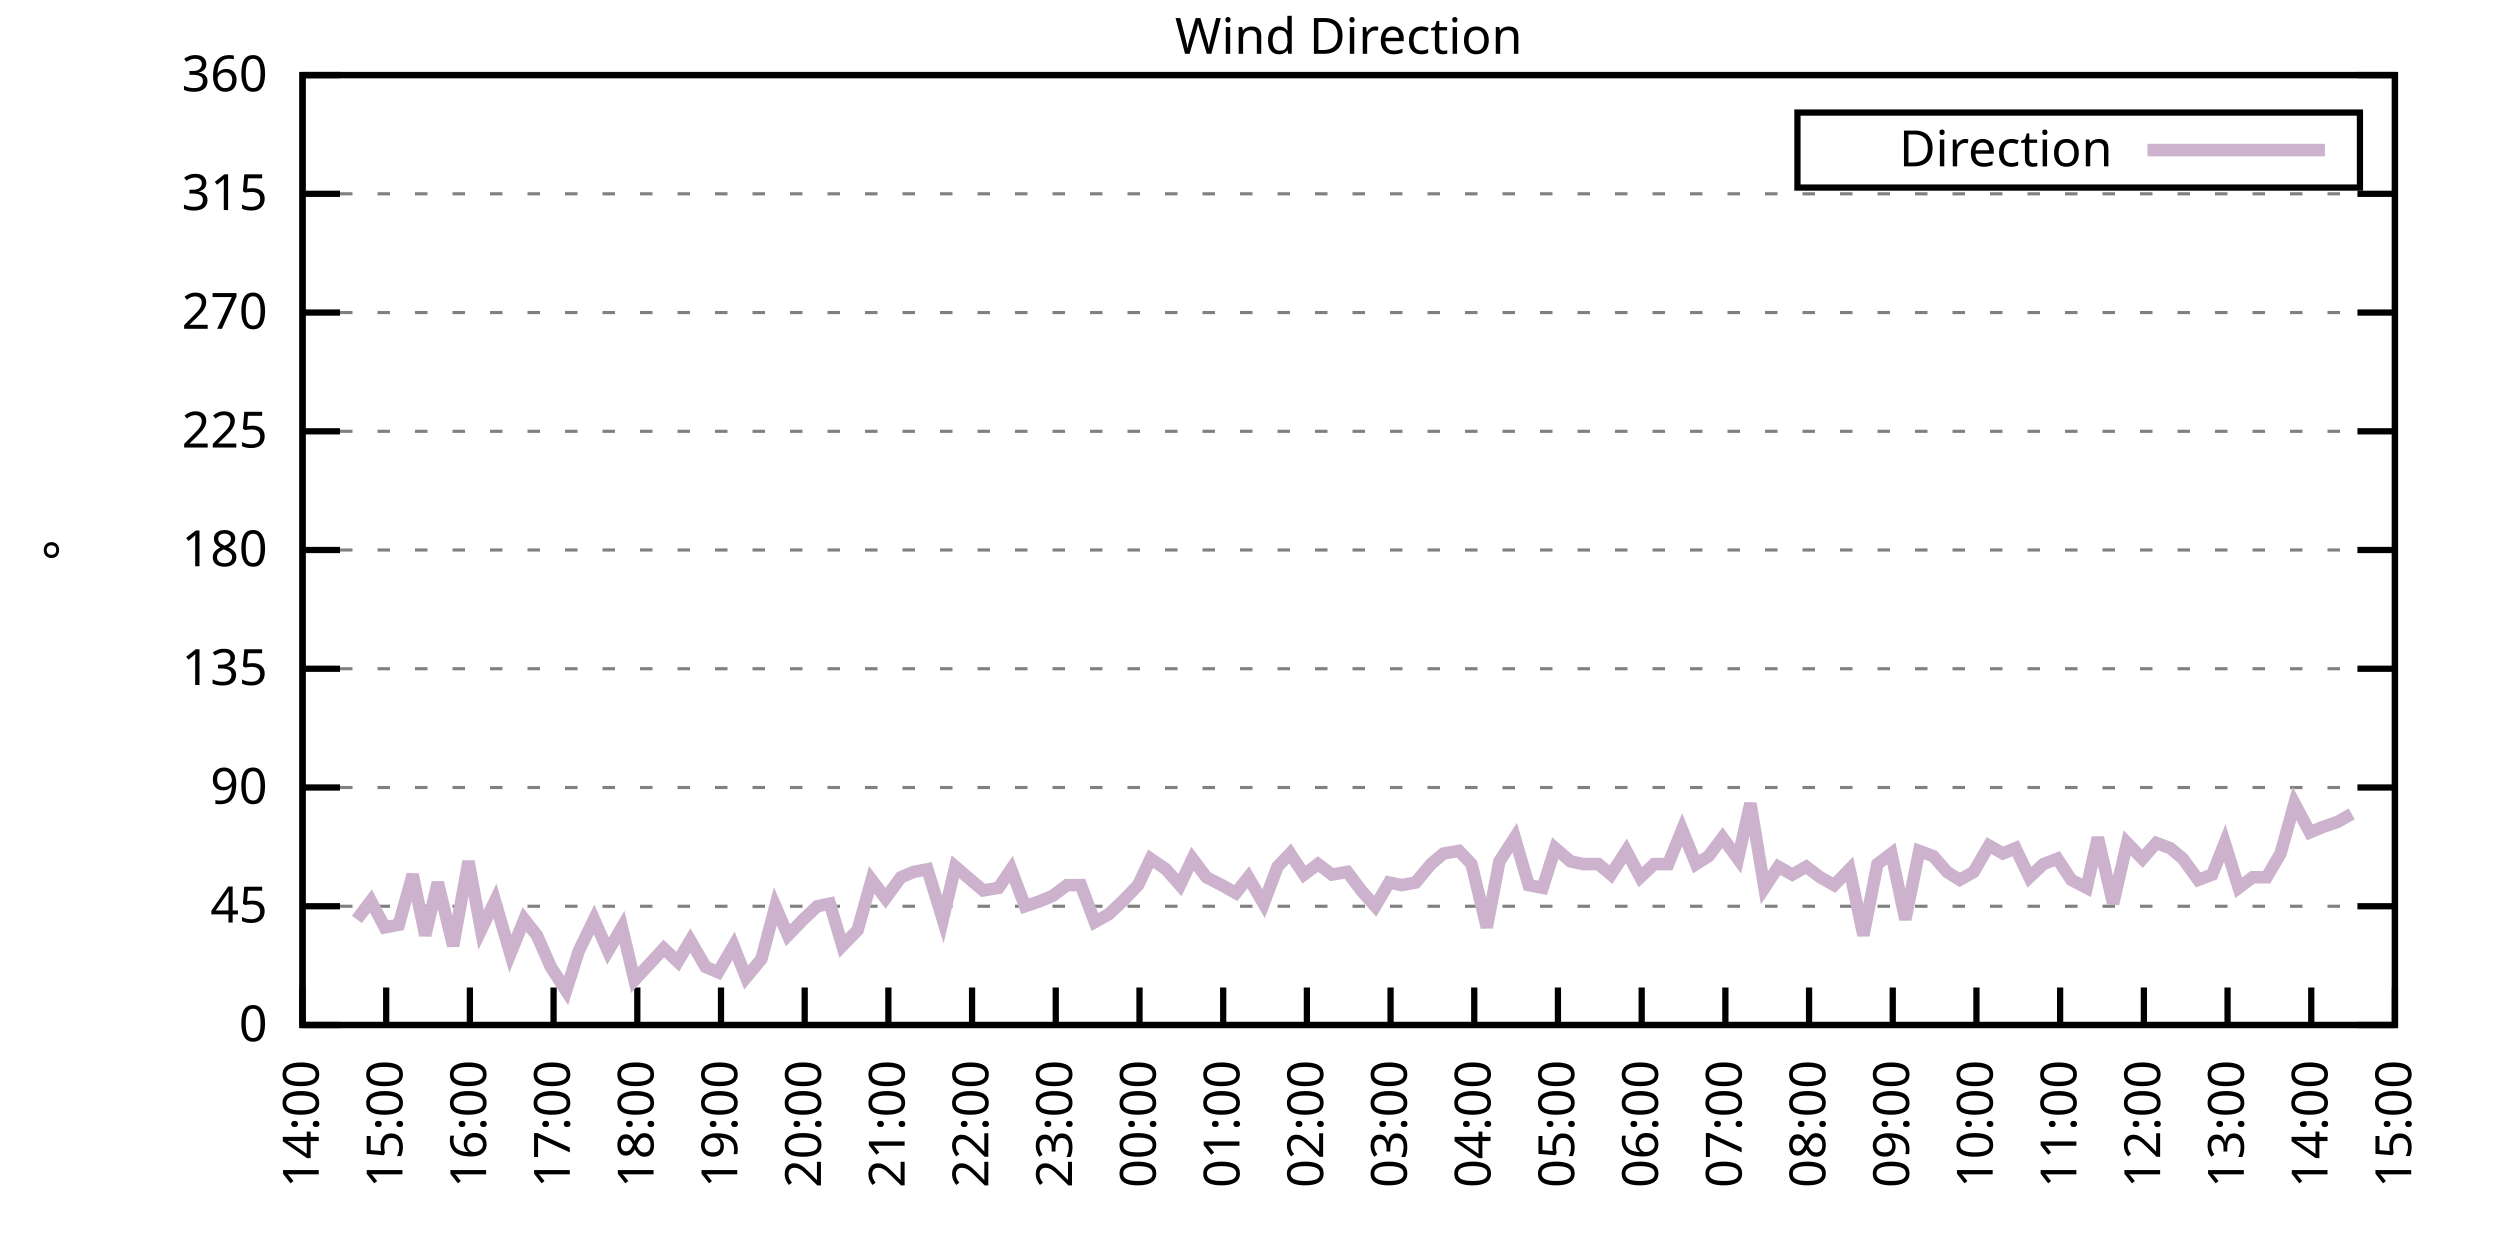
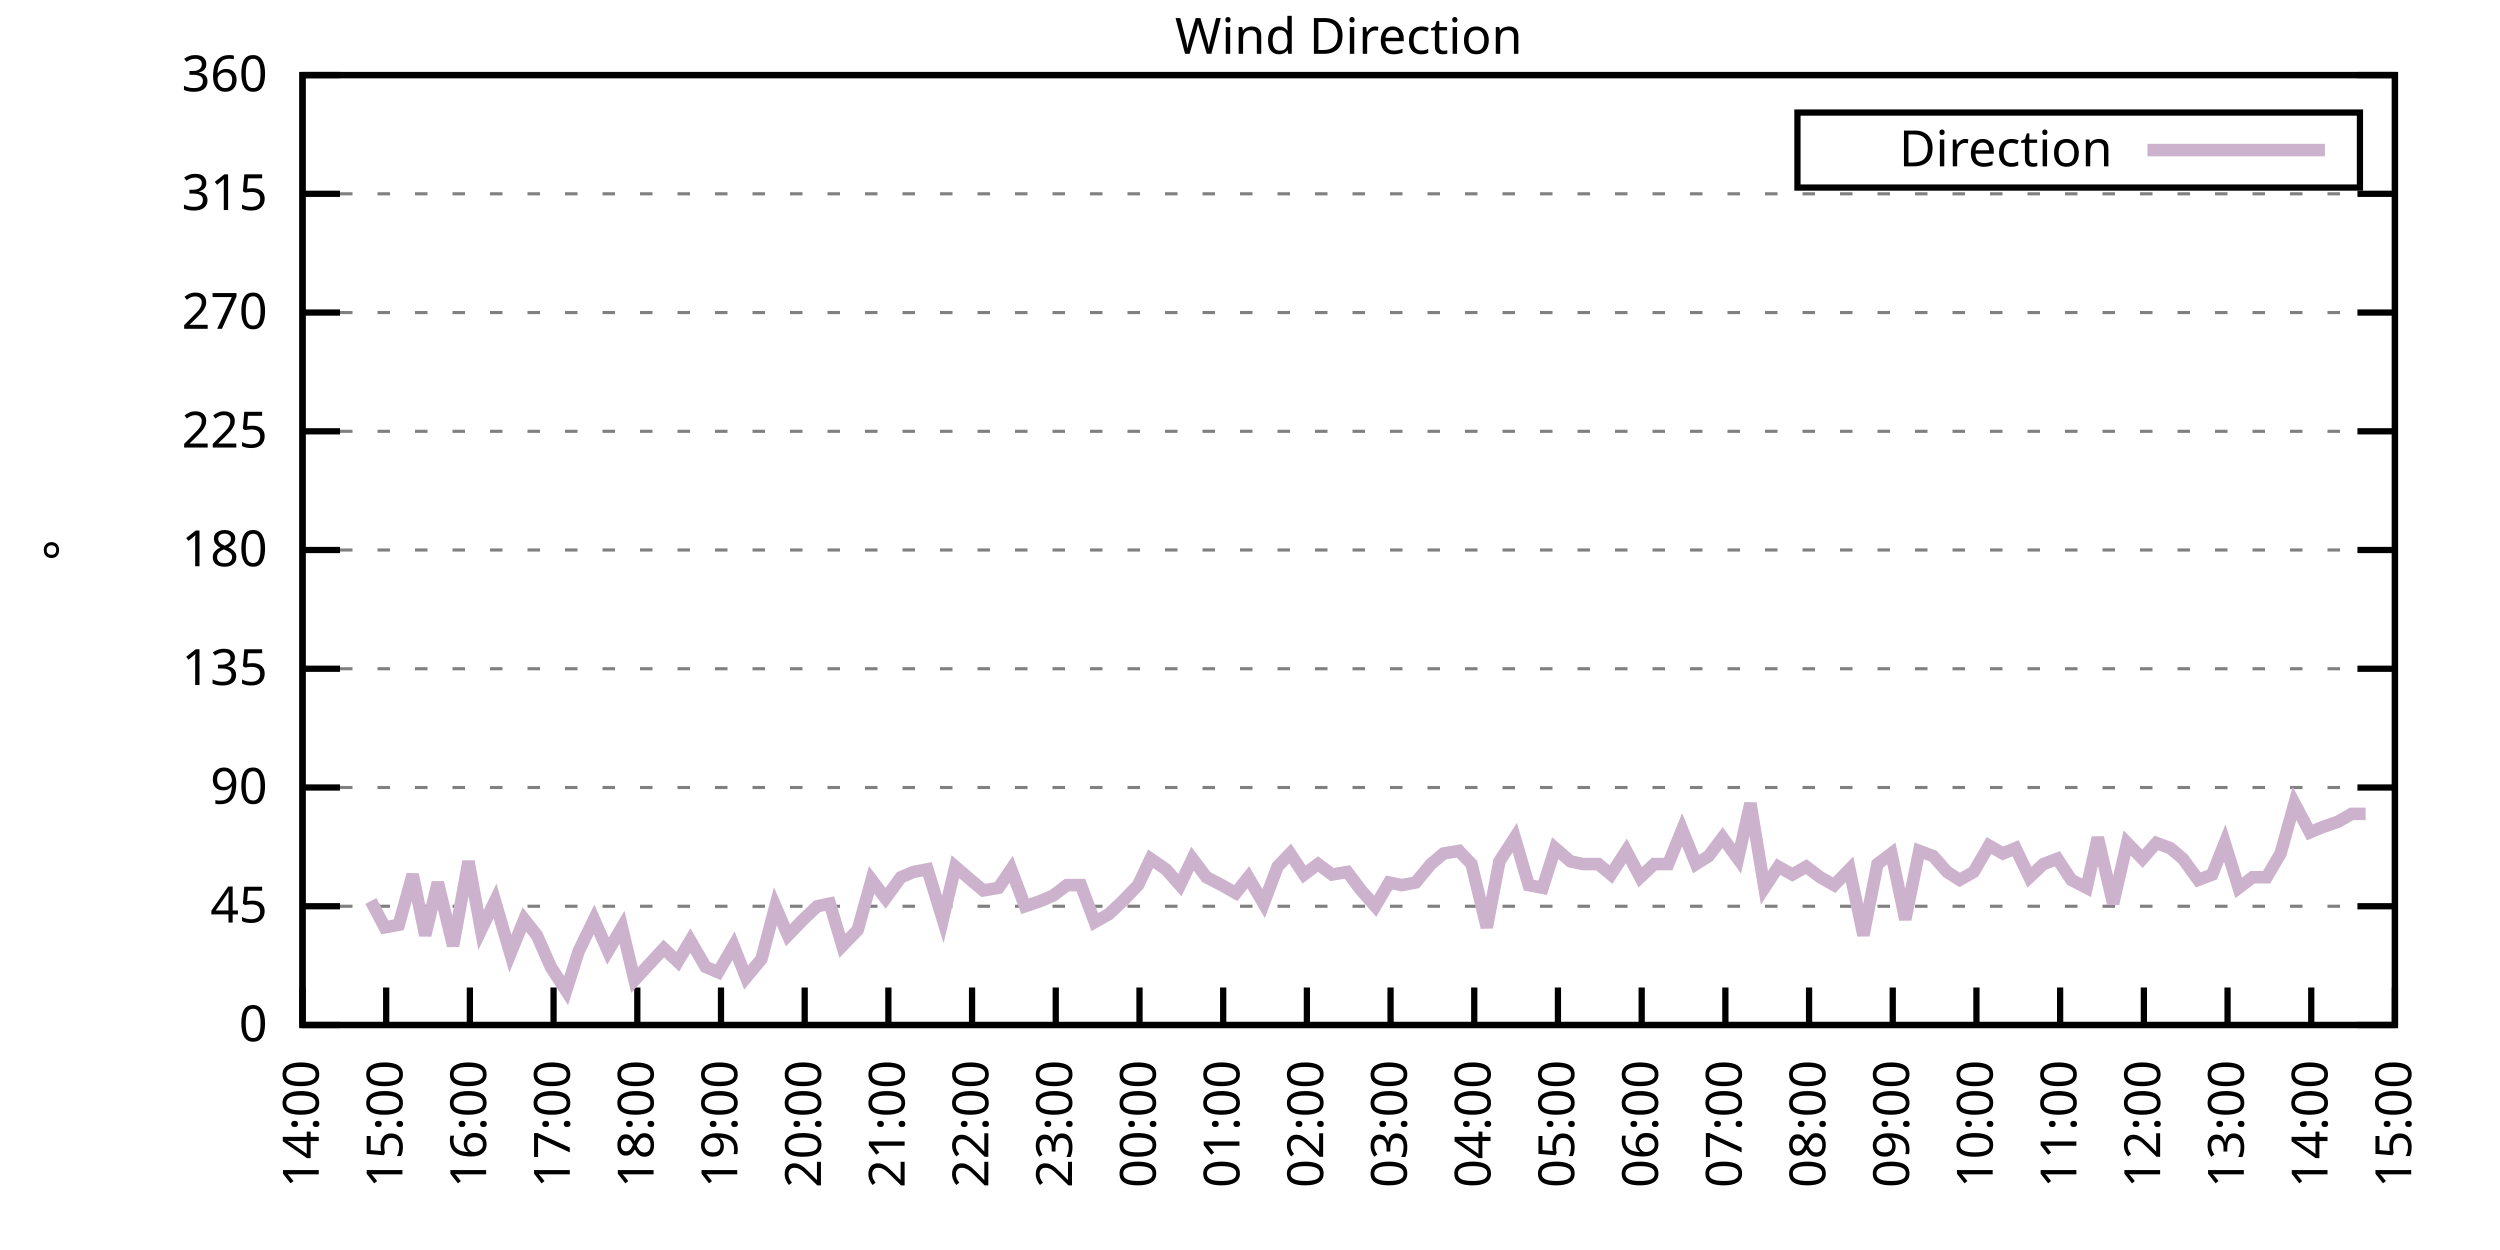
<svg xmlns="http://www.w3.org/2000/svg" xmlns:xlink="http://www.w3.org/1999/xlink" width="400" height="200" viewBox="0 0 400 200">
  <g id="gnuplot_canvas">
    <rect x="0" y="0" width="400" height="200" fill="none" />
    <defs>
      <circle id="gpDot" r="0.5" stroke-width="0.5" stroke="currentColor" />
      <path id="gpPt0" stroke-width="0.333" stroke="currentColor" d="M-1,0 h2 M0,-1 v2" />
      <path id="gpPt1" stroke-width="0.333" stroke="currentColor" d="M-1,-1 L1,1 M1,-1 L-1,1" />
      <path id="gpPt2" stroke-width="0.333" stroke="currentColor" d="M-1,0 L1,0 M0,-1 L0,1 M-1,-1 L1,1 M-1,1 L1,-1" />
      <rect id="gpPt3" stroke-width="0.333" stroke="currentColor" x="-1" y="-1" width="2" height="2" />
      <rect id="gpPt4" stroke-width="0.333" stroke="currentColor" fill="currentColor" x="-1" y="-1" width="2" height="2" />
      <circle id="gpPt5" stroke-width="0.333" stroke="currentColor" cx="0" cy="0" r="1" />
      <use xlink:href="#gpPt5" id="gpPt6" fill="currentColor" stroke="none" />
      <path id="gpPt7" stroke-width="0.333" stroke="currentColor" d="M0,-1.33 L-1.33,0.67 L1.33,0.67 z" />
      <use xlink:href="#gpPt7" id="gpPt8" fill="currentColor" stroke="none" />
      <use xlink:href="#gpPt7" id="gpPt9" stroke="currentColor" transform="rotate(180)" />
      <use xlink:href="#gpPt9" id="gpPt10" fill="currentColor" stroke="none" />
      <use xlink:href="#gpPt3" id="gpPt11" stroke="currentColor" transform="rotate(45)" />
      <use xlink:href="#gpPt11" id="gpPt12" fill="currentColor" stroke="none" />
      <path id="gpPt13" stroke-width="0.333" stroke="currentColor" d="M0,1.330 L1.265,0.411 L0.782,-1.067 L-0.782,-1.076 L-1.265,0.411 z" />
      <use xlink:href="#gpPt13" id="gpPt14" fill="currentColor" stroke="none" />
      <filter id="textbox" filterUnits="objectBoundingBox" x="0" y="0" height="1" width="1">
        <feFlood flood-color="white" flood-opacity="1" result="bgnd" />
        <feComposite in="SourceGraphic" in2="bgnd" operator="atop" />
      </filter>
      <filter id="greybox" filterUnits="objectBoundingBox" x="0" y="0" height="1" width="1">
        <feFlood flood-color="lightgrey" flood-opacity="1" result="grey" />
        <feComposite in="SourceGraphic" in2="grey" operator="atop" />
      </filter>
    </defs>
    <g fill="none" color="white" stroke="currentColor" stroke-width="1.00" stroke-linecap="butt" stroke-linejoin="miter">
</g>
    <g fill="none" color="black" stroke="currentColor" stroke-width="1.00" stroke-linecap="butt" stroke-linejoin="miter">
      <g stroke="none" shape-rendering="crispEdges">
        <polygon fill="rgb(255, 255, 255)" points="48.40,164.00 383.18,164.00 383.18,12.02 48.40,12.02 " />
      </g>
    </g>
    <g fill="none" color="black" stroke="currentColor" stroke-width="1.00" stroke-linecap="butt" stroke-linejoin="miter">
</g>
    <g fill="none" color="black" stroke="black" stroke-width="0.50" stroke-linecap="butt" stroke-linejoin="miter">
</g>
    <g fill="none" color="gray" stroke="currentColor" stroke-width="0.50" stroke-linecap="butt" stroke-linejoin="miter">
      <path stroke="gray" stroke-dasharray="2,4" class="gridline" d="M48.40,164.00 L383.19,164.00  " />
    </g>
    <g fill="none" color="gray" stroke="gray" stroke-width="1.00" stroke-linecap="butt" stroke-linejoin="miter">
</g>
    <g fill="none" color="black" stroke="currentColor" stroke-width="1.00" stroke-linecap="butt" stroke-linejoin="miter">
      <path stroke="black" d="M48.40,164.00 L54.40,164.00 M383.19,164.00 L377.19,164.00  " />
      <g transform="translate(42.80,166.60)" stroke="none" fill="black" font-family="Sans" font-size="8.00" text-anchor="end">
        <text>
          <tspan font-family="Sans"> 0</tspan>
        </text>
      </g>
    </g>
    <g fill="none" color="black" stroke="currentColor" stroke-width="1.00" stroke-linecap="butt" stroke-linejoin="miter">
</g>
    <g fill="none" color="black" stroke="black" stroke-width="0.50" stroke-linecap="butt" stroke-linejoin="miter">
</g>
    <g fill="none" color="gray" stroke="currentColor" stroke-width="0.50" stroke-linecap="butt" stroke-linejoin="miter">
      <path stroke="gray" stroke-dasharray="2,4" class="gridline" d="M48.40,145.00 L383.19,145.00  " />
    </g>
    <g fill="none" color="gray" stroke="gray" stroke-width="1.00" stroke-linecap="butt" stroke-linejoin="miter">
</g>
    <g fill="none" color="black" stroke="currentColor" stroke-width="1.00" stroke-linecap="butt" stroke-linejoin="miter">
      <path stroke="black" d="M48.40,145.00 L54.40,145.00 M383.19,145.00 L377.19,145.00  " />
      <g transform="translate(42.80,147.60)" stroke="none" fill="black" font-family="Sans" font-size="8.00" text-anchor="end">
        <text>
          <tspan font-family="Sans"> 45</tspan>
        </text>
      </g>
    </g>
    <g fill="none" color="black" stroke="currentColor" stroke-width="1.00" stroke-linecap="butt" stroke-linejoin="miter">
</g>
    <g fill="none" color="black" stroke="black" stroke-width="0.50" stroke-linecap="butt" stroke-linejoin="miter">
</g>
    <g fill="none" color="gray" stroke="currentColor" stroke-width="0.50" stroke-linecap="butt" stroke-linejoin="miter">
      <path stroke="gray" stroke-dasharray="2,4" class="gridline" d="M48.40,126.00 L383.19,126.00  " />
    </g>
    <g fill="none" color="gray" stroke="gray" stroke-width="1.00" stroke-linecap="butt" stroke-linejoin="miter">
</g>
    <g fill="none" color="black" stroke="currentColor" stroke-width="1.00" stroke-linecap="butt" stroke-linejoin="miter">
      <path stroke="black" d="M48.40,126.00 L54.40,126.00 M383.19,126.00 L377.19,126.00  " />
      <g transform="translate(42.80,128.60)" stroke="none" fill="black" font-family="Sans" font-size="8.00" text-anchor="end">
        <text>
          <tspan font-family="Sans"> 90</tspan>
        </text>
      </g>
    </g>
    <g fill="none" color="black" stroke="currentColor" stroke-width="1.00" stroke-linecap="butt" stroke-linejoin="miter">
</g>
    <g fill="none" color="black" stroke="black" stroke-width="0.50" stroke-linecap="butt" stroke-linejoin="miter">
</g>
    <g fill="none" color="gray" stroke="currentColor" stroke-width="0.50" stroke-linecap="butt" stroke-linejoin="miter">
      <path stroke="gray" stroke-dasharray="2,4" class="gridline" d="M48.40,107.00 L383.19,107.00  " />
    </g>
    <g fill="none" color="gray" stroke="gray" stroke-width="1.00" stroke-linecap="butt" stroke-linejoin="miter">
</g>
    <g fill="none" color="black" stroke="currentColor" stroke-width="1.00" stroke-linecap="butt" stroke-linejoin="miter">
      <path stroke="black" d="M48.40,107.00 L54.40,107.00 M383.19,107.00 L377.19,107.00  " />
      <g transform="translate(42.80,109.60)" stroke="none" fill="black" font-family="Sans" font-size="8.00" text-anchor="end">
        <text>
          <tspan font-family="Sans"> 135</tspan>
        </text>
      </g>
    </g>
    <g fill="none" color="black" stroke="currentColor" stroke-width="1.00" stroke-linecap="butt" stroke-linejoin="miter">
</g>
    <g fill="none" color="black" stroke="black" stroke-width="0.50" stroke-linecap="butt" stroke-linejoin="miter">
</g>
    <g fill="none" color="gray" stroke="currentColor" stroke-width="0.50" stroke-linecap="butt" stroke-linejoin="miter">
      <path stroke="gray" stroke-dasharray="2,4" class="gridline" d="M48.40,88.00 L383.19,88.00  " />
    </g>
    <g fill="none" color="gray" stroke="gray" stroke-width="1.00" stroke-linecap="butt" stroke-linejoin="miter">
</g>
    <g fill="none" color="black" stroke="currentColor" stroke-width="1.00" stroke-linecap="butt" stroke-linejoin="miter">
      <path stroke="black" d="M48.40,88.00 L54.40,88.00 M383.19,88.00 L377.19,88.00  " />
      <g transform="translate(42.80,90.60)" stroke="none" fill="black" font-family="Sans" font-size="8.00" text-anchor="end">
        <text>
          <tspan font-family="Sans"> 180</tspan>
        </text>
      </g>
    </g>
    <g fill="none" color="black" stroke="currentColor" stroke-width="1.00" stroke-linecap="butt" stroke-linejoin="miter">
</g>
    <g fill="none" color="black" stroke="black" stroke-width="0.50" stroke-linecap="butt" stroke-linejoin="miter">
</g>
    <g fill="none" color="gray" stroke="currentColor" stroke-width="0.50" stroke-linecap="butt" stroke-linejoin="miter">
      <path stroke="gray" stroke-dasharray="2,4" class="gridline" d="M48.40,69.01 L383.19,69.01  " />
    </g>
    <g fill="none" color="gray" stroke="gray" stroke-width="1.00" stroke-linecap="butt" stroke-linejoin="miter">
</g>
    <g fill="none" color="black" stroke="currentColor" stroke-width="1.00" stroke-linecap="butt" stroke-linejoin="miter">
      <path stroke="black" d="M48.40,69.01 L54.40,69.01 M383.19,69.01 L377.19,69.01  " />
      <g transform="translate(42.80,71.61)" stroke="none" fill="black" font-family="Sans" font-size="8.00" text-anchor="end">
        <text>
          <tspan font-family="Sans"> 225</tspan>
        </text>
      </g>
    </g>
    <g fill="none" color="black" stroke="currentColor" stroke-width="1.00" stroke-linecap="butt" stroke-linejoin="miter">
</g>
    <g fill="none" color="black" stroke="black" stroke-width="0.50" stroke-linecap="butt" stroke-linejoin="miter">
</g>
    <g fill="none" color="gray" stroke="currentColor" stroke-width="0.50" stroke-linecap="butt" stroke-linejoin="miter">
      <path stroke="gray" stroke-dasharray="2,4" class="gridline" d="M48.40,50.01 L383.19,50.01  " />
    </g>
    <g fill="none" color="gray" stroke="gray" stroke-width="1.00" stroke-linecap="butt" stroke-linejoin="miter">
</g>
    <g fill="none" color="black" stroke="currentColor" stroke-width="1.00" stroke-linecap="butt" stroke-linejoin="miter">
      <path stroke="black" d="M48.40,50.01 L54.40,50.01 M383.19,50.01 L377.19,50.01  " />
      <g transform="translate(42.80,52.61)" stroke="none" fill="black" font-family="Sans" font-size="8.00" text-anchor="end">
        <text>
          <tspan font-family="Sans"> 270</tspan>
        </text>
      </g>
    </g>
    <g fill="none" color="black" stroke="currentColor" stroke-width="1.00" stroke-linecap="butt" stroke-linejoin="miter">
</g>
    <g fill="none" color="black" stroke="black" stroke-width="0.50" stroke-linecap="butt" stroke-linejoin="miter">
</g>
    <g fill="none" color="gray" stroke="currentColor" stroke-width="0.50" stroke-linecap="butt" stroke-linejoin="miter">
      <path stroke="gray" stroke-dasharray="2,4" class="gridline" d="M48.40,31.01 L383.19,31.01  " />
    </g>
    <g fill="none" color="gray" stroke="gray" stroke-width="1.00" stroke-linecap="butt" stroke-linejoin="miter">
</g>
    <g fill="none" color="black" stroke="currentColor" stroke-width="1.00" stroke-linecap="butt" stroke-linejoin="miter">
      <path stroke="black" d="M48.40,31.01 L54.40,31.01 M383.19,31.01 L377.19,31.01  " />
      <g transform="translate(42.80,33.61)" stroke="none" fill="black" font-family="Sans" font-size="8.00" text-anchor="end">
        <text>
          <tspan font-family="Sans"> 315</tspan>
        </text>
      </g>
    </g>
    <g fill="none" color="black" stroke="currentColor" stroke-width="1.00" stroke-linecap="butt" stroke-linejoin="miter">
</g>
    <g fill="none" color="black" stroke="black" stroke-width="0.50" stroke-linecap="butt" stroke-linejoin="miter">
</g>
    <g fill="none" color="gray" stroke="currentColor" stroke-width="0.50" stroke-linecap="butt" stroke-linejoin="miter">
      <path stroke="gray" stroke-dasharray="2,4" class="gridline" d="M48.40,12.01 L383.19,12.01  " />
    </g>
    <g fill="none" color="gray" stroke="gray" stroke-width="1.00" stroke-linecap="butt" stroke-linejoin="miter">
</g>
    <g fill="none" color="black" stroke="currentColor" stroke-width="1.00" stroke-linecap="butt" stroke-linejoin="miter">
      <path stroke="black" d="M48.40,12.01 L54.40,12.01 M383.19,12.01 L377.19,12.01  " />
      <g transform="translate(42.80,14.61)" stroke="none" fill="black" font-family="Sans" font-size="8.00" text-anchor="end">
        <text>
          <tspan font-family="Sans"> 360</tspan>
        </text>
      </g>
    </g>
    <g fill="none" color="black" stroke="currentColor" stroke-width="1.00" stroke-linecap="butt" stroke-linejoin="miter">
      <path stroke="black" d="M48.40,164.00 L48.40,158.00  " />
      <g transform="translate(51.00,169.60) rotate(270.00)" stroke="none" fill="black" font-family="Sans" font-size="8.00" text-anchor="end">
        <text>
          <tspan font-family="Sans">14:00</tspan>
        </text>
      </g>
    </g>
    <g fill="none" color="black" stroke="currentColor" stroke-width="1.00" stroke-linecap="butt" stroke-linejoin="miter">
      <path stroke="black" d="M61.79,164.00 L61.79,158.00  " />
      <g transform="translate(64.39,169.60) rotate(270.00)" stroke="none" fill="black" font-family="Sans" font-size="8.00" text-anchor="end">
        <text>
          <tspan font-family="Sans">15:00</tspan>
        </text>
      </g>
    </g>
    <g fill="none" color="black" stroke="currentColor" stroke-width="1.00" stroke-linecap="butt" stroke-linejoin="miter">
      <path stroke="black" d="M75.18,164.00 L75.18,158.00  " />
      <g transform="translate(77.78,169.60) rotate(270.00)" stroke="none" fill="black" font-family="Sans" font-size="8.00" text-anchor="end">
        <text>
          <tspan font-family="Sans">16:00</tspan>
        </text>
      </g>
    </g>
    <g fill="none" color="black" stroke="currentColor" stroke-width="1.00" stroke-linecap="butt" stroke-linejoin="miter">
      <path stroke="black" d="M88.57,164.00 L88.57,158.00  " />
      <g transform="translate(91.17,169.60) rotate(270.00)" stroke="none" fill="black" font-family="Sans" font-size="8.00" text-anchor="end">
        <text>
          <tspan font-family="Sans">17:00</tspan>
        </text>
      </g>
    </g>
    <g fill="none" color="black" stroke="currentColor" stroke-width="1.00" stroke-linecap="butt" stroke-linejoin="miter">
      <path stroke="black" d="M101.97,164.00 L101.97,158.00  " />
      <g transform="translate(104.57,169.60) rotate(270.00)" stroke="none" fill="black" font-family="Sans" font-size="8.00" text-anchor="end">
        <text>
          <tspan font-family="Sans">18:00</tspan>
        </text>
      </g>
    </g>
    <g fill="none" color="black" stroke="currentColor" stroke-width="1.00" stroke-linecap="butt" stroke-linejoin="miter">
      <path stroke="black" d="M115.36,164.00 L115.36,158.00  " />
      <g transform="translate(117.96,169.60) rotate(270.00)" stroke="none" fill="black" font-family="Sans" font-size="8.00" text-anchor="end">
        <text>
          <tspan font-family="Sans">19:00</tspan>
        </text>
      </g>
    </g>
    <g fill="none" color="black" stroke="currentColor" stroke-width="1.00" stroke-linecap="butt" stroke-linejoin="miter">
      <path stroke="black" d="M128.75,164.00 L128.75,158.00  " />
      <g transform="translate(131.35,169.60) rotate(270.00)" stroke="none" fill="black" font-family="Sans" font-size="8.00" text-anchor="end">
        <text>
          <tspan font-family="Sans">20:00</tspan>
        </text>
      </g>
    </g>
    <g fill="none" color="black" stroke="currentColor" stroke-width="1.00" stroke-linecap="butt" stroke-linejoin="miter">
      <path stroke="black" d="M142.14,164.00 L142.14,158.00  " />
      <g transform="translate(144.74,169.60) rotate(270.00)" stroke="none" fill="black" font-family="Sans" font-size="8.00" text-anchor="end">
        <text>
          <tspan font-family="Sans">21:00</tspan>
        </text>
      </g>
    </g>
    <g fill="none" color="black" stroke="currentColor" stroke-width="1.00" stroke-linecap="butt" stroke-linejoin="miter">
      <path stroke="black" d="M155.53,164.00 L155.53,158.00  " />
      <g transform="translate(158.13,169.60) rotate(270.00)" stroke="none" fill="black" font-family="Sans" font-size="8.00" text-anchor="end">
        <text>
          <tspan font-family="Sans">22:00</tspan>
        </text>
      </g>
    </g>
    <g fill="none" color="black" stroke="currentColor" stroke-width="1.00" stroke-linecap="butt" stroke-linejoin="miter">
      <path stroke="black" d="M168.92,164.00 L168.92,158.00  " />
      <g transform="translate(171.52,169.60) rotate(270.00)" stroke="none" fill="black" font-family="Sans" font-size="8.00" text-anchor="end">
        <text>
          <tspan font-family="Sans">23:00</tspan>
        </text>
      </g>
    </g>
    <g fill="none" color="black" stroke="currentColor" stroke-width="1.00" stroke-linecap="butt" stroke-linejoin="miter">
      <path stroke="black" d="M182.32,164.00 L182.32,158.00  " />
      <g transform="translate(184.92,169.60) rotate(270.00)" stroke="none" fill="black" font-family="Sans" font-size="8.00" text-anchor="end">
        <text>
          <tspan font-family="Sans">00:00</tspan>
        </text>
      </g>
    </g>
    <g fill="none" color="black" stroke="currentColor" stroke-width="1.00" stroke-linecap="butt" stroke-linejoin="miter">
      <path stroke="black" d="M195.71,164.00 L195.71,158.00  " />
      <g transform="translate(198.31,169.60) rotate(270.00)" stroke="none" fill="black" font-family="Sans" font-size="8.00" text-anchor="end">
        <text>
          <tspan font-family="Sans">01:00</tspan>
        </text>
      </g>
    </g>
    <g fill="none" color="black" stroke="currentColor" stroke-width="1.00" stroke-linecap="butt" stroke-linejoin="miter">
      <path stroke="black" d="M209.10,164.00 L209.10,158.00  " />
      <g transform="translate(211.70,169.60) rotate(270.00)" stroke="none" fill="black" font-family="Sans" font-size="8.00" text-anchor="end">
        <text>
          <tspan font-family="Sans">02:00</tspan>
        </text>
      </g>
    </g>
    <g fill="none" color="black" stroke="currentColor" stroke-width="1.00" stroke-linecap="butt" stroke-linejoin="miter">
      <path stroke="black" d="M222.49,164.00 L222.49,158.00  " />
      <g transform="translate(225.09,169.60) rotate(270.00)" stroke="none" fill="black" font-family="Sans" font-size="8.00" text-anchor="end">
        <text>
          <tspan font-family="Sans">03:00</tspan>
        </text>
      </g>
    </g>
    <g fill="none" color="black" stroke="currentColor" stroke-width="1.00" stroke-linecap="butt" stroke-linejoin="miter">
      <path stroke="black" d="M235.88,164.00 L235.88,158.00  " />
      <g transform="translate(238.48,169.60) rotate(270.00)" stroke="none" fill="black" font-family="Sans" font-size="8.00" text-anchor="end">
        <text>
          <tspan font-family="Sans">04:00</tspan>
        </text>
      </g>
    </g>
    <g fill="none" color="black" stroke="currentColor" stroke-width="1.00" stroke-linecap="butt" stroke-linejoin="miter">
      <path stroke="black" d="M249.27,164.00 L249.27,158.00  " />
      <g transform="translate(251.87,169.60) rotate(270.00)" stroke="none" fill="black" font-family="Sans" font-size="8.00" text-anchor="end">
        <text>
          <tspan font-family="Sans">05:00</tspan>
        </text>
      </g>
    </g>
    <g fill="none" color="black" stroke="currentColor" stroke-width="1.00" stroke-linecap="butt" stroke-linejoin="miter">
      <path stroke="black" d="M262.67,164.00 L262.67,158.00  " />
      <g transform="translate(265.27,169.60) rotate(270.00)" stroke="none" fill="black" font-family="Sans" font-size="8.00" text-anchor="end">
        <text>
          <tspan font-family="Sans">06:00</tspan>
        </text>
      </g>
    </g>
    <g fill="none" color="black" stroke="currentColor" stroke-width="1.00" stroke-linecap="butt" stroke-linejoin="miter">
      <path stroke="black" d="M276.06,164.00 L276.06,158.00  " />
      <g transform="translate(278.66,169.60) rotate(270.00)" stroke="none" fill="black" font-family="Sans" font-size="8.00" text-anchor="end">
        <text>
          <tspan font-family="Sans">07:00</tspan>
        </text>
      </g>
    </g>
    <g fill="none" color="black" stroke="currentColor" stroke-width="1.00" stroke-linecap="butt" stroke-linejoin="miter">
      <path stroke="black" d="M289.45,164.00 L289.45,158.00  " />
      <g transform="translate(292.05,169.60) rotate(270.00)" stroke="none" fill="black" font-family="Sans" font-size="8.00" text-anchor="end">
        <text>
          <tspan font-family="Sans">08:00</tspan>
        </text>
      </g>
    </g>
    <g fill="none" color="black" stroke="currentColor" stroke-width="1.00" stroke-linecap="butt" stroke-linejoin="miter">
      <path stroke="black" d="M302.84,164.00 L302.84,158.00  " />
      <g transform="translate(305.44,169.60) rotate(270.00)" stroke="none" fill="black" font-family="Sans" font-size="8.00" text-anchor="end">
        <text>
          <tspan font-family="Sans">09:00</tspan>
        </text>
      </g>
    </g>
    <g fill="none" color="black" stroke="currentColor" stroke-width="1.00" stroke-linecap="butt" stroke-linejoin="miter">
      <path stroke="black" d="M316.23,164.00 L316.23,158.00  " />
      <g transform="translate(318.83,169.60) rotate(270.00)" stroke="none" fill="black" font-family="Sans" font-size="8.00" text-anchor="end">
        <text>
          <tspan font-family="Sans">10:00</tspan>
        </text>
      </g>
    </g>
    <g fill="none" color="black" stroke="currentColor" stroke-width="1.00" stroke-linecap="butt" stroke-linejoin="miter">
      <path stroke="black" d="M329.62,164.00 L329.62,158.00  " />
      <g transform="translate(332.22,169.60) rotate(270.00)" stroke="none" fill="black" font-family="Sans" font-size="8.00" text-anchor="end">
        <text>
          <tspan font-family="Sans">11:00</tspan>
        </text>
      </g>
    </g>
    <g fill="none" color="black" stroke="currentColor" stroke-width="1.00" stroke-linecap="butt" stroke-linejoin="miter">
      <path stroke="black" d="M343.02,164.00 L343.02,158.00  " />
      <g transform="translate(345.62,169.60) rotate(270.00)" stroke="none" fill="black" font-family="Sans" font-size="8.00" text-anchor="end">
        <text>
          <tspan font-family="Sans">12:00</tspan>
        </text>
      </g>
    </g>
    <g fill="none" color="black" stroke="currentColor" stroke-width="1.00" stroke-linecap="butt" stroke-linejoin="miter">
      <path stroke="black" d="M356.41,164.00 L356.41,158.00  " />
      <g transform="translate(359.01,169.60) rotate(270.00)" stroke="none" fill="black" font-family="Sans" font-size="8.00" text-anchor="end">
        <text>
          <tspan font-family="Sans">13:00</tspan>
        </text>
      </g>
    </g>
    <g fill="none" color="black" stroke="currentColor" stroke-width="1.00" stroke-linecap="butt" stroke-linejoin="miter">
      <path stroke="black" d="M369.80,164.00 L369.80,158.00  " />
      <g transform="translate(372.40,169.60) rotate(270.00)" stroke="none" fill="black" font-family="Sans" font-size="8.00" text-anchor="end">
        <text>
          <tspan font-family="Sans">14:00</tspan>
        </text>
      </g>
    </g>
    <g fill="none" color="black" stroke="currentColor" stroke-width="1.00" stroke-linecap="butt" stroke-linejoin="miter">
      <path stroke="black" d="M383.19,164.00 L383.19,158.00  " />
      <g transform="translate(385.79,169.60) rotate(270.00)" stroke="none" fill="black" font-family="Sans" font-size="8.00" text-anchor="end">
        <text>
          <tspan font-family="Sans">15:00</tspan>
        </text>
      </g>
    </g>
    <g fill="none" color="black" stroke="currentColor" stroke-width="1.00" stroke-linecap="butt" stroke-linejoin="miter">
</g>
    <g fill="none" color="black" stroke="currentColor" stroke-width="1.00" stroke-linecap="butt" stroke-linejoin="miter">
      <path stroke="black" d="M48.40,12.01 L48.40,164.00 L383.19,164.00 L383.19,12.01 L48.40,12.01 Z  " />
    </g>
    <g fill="none" color="black" stroke="currentColor" stroke-width="1.00" stroke-linecap="butt" stroke-linejoin="miter">
</g>
    <g fill="none" color="black" stroke="currentColor" stroke-width="1.00" stroke-linecap="butt" stroke-linejoin="miter">
      <path stroke="black" d="M287.59,30.01 L287.59,18.01 L377.59,18.01 L377.59,30.01 L287.59,30.01 Z  " />
    </g>
    <g id="Wind_direction_plot_1">
      <g fill="none" color="white" stroke="black" stroke-width="2.00" stroke-linecap="butt" stroke-linejoin="miter">
</g>
      <g fill="none" color="black" stroke="currentColor" stroke-width="2.00" stroke-linecap="butt" stroke-linejoin="miter">
        <g transform="translate(337.99,26.61)" stroke="none" fill="black" font-family="Sans" font-size="8.00" text-anchor="end">
          <text>
            <tspan font-family="Sans">Direction</tspan>
          </text>
        </g>
      </g>
      <g fill="none" color="black" stroke="currentColor" stroke-width="2.00" stroke-linecap="butt" stroke-linejoin="miter">
-         <path stroke="rgb(204, 178, 204)" d="M343.59,24.01 L371.99,24.01 M57.10,147.11 L59.34,144.16 L61.57,148.38 L63.80,147.96 L66.03,139.93 L68.04,149.65   L70.05,141.20 L72.50,151.33 L74.96,137.82 L76.97,148.80 L79.20,144.16 L81.66,152.60 L83.89,147.11 L85.90,149.65   L88.13,154.71 L90.58,158.51 L92.59,152.18 L95.05,147.11 L97.28,152.18 L99.51,148.38 L101.52,156.82 L106.21,151.76   L108.44,153.87 L110.45,150.49 L112.90,154.71 L114.91,155.56 L117.37,151.33 L119.38,156.40 L121.83,153.45 L124.06,145.00   L126.07,149.65 L128.53,147.11 L130.76,145.00 L132.77,144.58 L134.78,151.33 L137.23,148.80 L139.46,140.78 L141.69,143.73   L144.15,140.36 L146.16,139.51 L148.39,139.09 L150.85,147.11 L152.85,138.67 L155.31,140.78 L157.32,142.47 L159.77,142.05   L161.78,139.09 L164.01,145.00 L166.47,144.16 L168.48,143.31 L170.71,141.62 L172.94,141.62 L175.17,147.53 L177.41,146.27   L179.64,144.16 L182.09,141.62 L184.10,137.40 L186.56,139.09 L188.79,141.62 L190.80,137.40 L193.03,140.36 L195.48,141.62   L197.72,142.89 L199.73,140.36 L202.18,144.58 L204.41,138.67 L206.42,136.56 L208.65,139.93 L210.88,138.25 L213.12,139.93   L215.57,139.51 L217.80,142.47 L220.04,145.00 L222.27,141.20 L224.28,141.62 L226.51,141.20 L228.96,138.25 L230.97,136.56   L233.43,136.14 L235.44,138.25 L237.89,148.38 L239.90,137.82 L242.36,134.02 L244.59,141.62 L246.82,142.05 L248.83,135.71   L251.28,137.82 L253.29,138.25 L255.75,138.25 L257.76,139.93 L260.21,136.14 L262.44,140.36 L264.67,138.25 L266.91,138.25   L269.14,132.76 L271.37,138.25 L273.38,136.98 L275.61,134.02 L278.07,137.40 L280.07,128.54 L282.31,142.05 L284.54,138.67   L286.77,139.93 L289.00,138.67 L291.23,140.36 L293.47,141.62 L295.92,139.09 L298.15,149.65 L300.39,138.25 L302.62,136.56   L304.85,147.11 L307.08,136.14 L309.31,136.98 L311.54,139.51 L313.55,140.78 L315.79,139.51 L318.24,135.29 L320.47,136.56   L322.48,135.71 L324.71,140.36 L326.95,138.25 L329.18,137.40 L331.41,140.78 L333.86,142.05 L335.65,134.02 L338.10,144.58   L340.34,134.87 L342.79,137.40 L345.02,134.87 L347.26,135.71 L349.26,137.40 L351.72,140.78 L353.95,139.93 L355.96,134.87   L358.19,142.05 L360.42,140.36 L362.66,140.36 L364.89,136.56 L367.12,128.54 L369.58,133.18 L371.58,132.34 L374.04,131.49   L376.27,130.22  " />
+         <path stroke="rgb(204, 178, 204)" d="M343.59,24.01 L371.99,24.01 M59.34,144.16 L61.57,148.38 L63.80,147.96 L66.03,139.93 L68.04,149.65 L70.05,141.20   L72.50,151.33 L74.96,137.82 L76.97,148.80 L79.20,144.16 L81.66,152.60 L83.89,147.11 L85.90,149.65 L88.13,154.71   L90.58,158.51 L92.59,152.18 L95.05,147.11 L97.28,152.18 L99.51,148.38 L101.52,156.82 L106.21,151.76 L108.44,153.87   L110.45,150.49 L112.90,154.71 L114.91,155.56 L117.37,151.33 L119.38,156.40 L121.83,153.45 L124.06,145.00 L126.07,149.65   L128.53,147.11 L130.76,145.00 L132.77,144.58 L134.78,151.33 L137.23,148.80 L139.46,140.78 L141.69,143.73 L144.15,140.36   L146.16,139.51 L148.39,139.09 L150.85,147.11 L152.85,138.67 L155.31,140.78 L157.32,142.47 L159.77,142.05 L161.78,139.09   L164.01,145.00 L166.47,144.16 L168.48,143.31 L170.71,141.62 L172.94,141.62 L175.17,147.53 L177.41,146.27 L179.64,144.16   L182.09,141.62 L184.10,137.40 L186.56,139.09 L188.79,141.62 L190.80,137.40 L193.03,140.36 L195.48,141.62 L197.72,142.89   L199.73,140.36 L202.18,144.58 L204.41,138.67 L206.42,136.56 L208.65,139.93 L210.88,138.25 L213.12,139.93 L215.57,139.51   L217.80,142.47 L220.04,145.00 L222.27,141.20 L224.28,141.62 L226.51,141.20 L228.96,138.25 L230.97,136.56 L233.43,136.14   L235.44,138.25 L237.89,148.38 L239.90,137.82 L242.36,134.02 L244.59,141.62 L246.82,142.05 L248.83,135.71 L251.28,137.82   L253.29,138.25 L255.75,138.25 L257.76,139.93 L260.21,136.14 L262.44,140.36 L264.67,138.25 L266.91,138.25 L269.14,132.76   L271.37,138.25 L273.38,136.98 L275.61,134.02 L278.07,137.40 L280.07,128.54 L282.31,142.05 L284.54,138.67 L286.77,139.93   L289.00,138.67 L291.23,140.36 L293.47,141.62 L295.92,139.09 L298.15,149.65 L300.39,138.25 L302.62,136.56 L304.85,147.11   L307.08,136.14 L309.31,136.98 L311.54,139.51 L313.55,140.78 L315.79,139.51 L318.24,135.29 L320.47,136.56 L322.48,135.71   L324.71,140.36 L326.95,138.25 L329.18,137.40 L331.41,140.78 L333.86,142.05 L335.65,134.02 L338.10,144.58 L340.34,134.87   L342.79,137.40 L345.02,134.87 L347.26,135.71 L349.26,137.40 L351.72,140.78 L353.95,139.93 L355.96,134.87 L358.19,142.05   L360.42,140.36 L362.66,140.36 L364.89,136.56 L367.12,128.54 L369.58,133.18 L371.58,132.34 L374.04,131.49 L376.27,130.22   L378.50,130.22  " />
      </g>
    </g>
    <g fill="none" color="black" stroke="currentColor" stroke-width="2.00" stroke-linecap="butt" stroke-linejoin="miter">
</g>
    <g fill="none" color="black" stroke="black" stroke-width="1.00" stroke-linecap="butt" stroke-linejoin="miter">
</g>
    <g fill="none" color="black" stroke="currentColor" stroke-width="1.00" stroke-linecap="butt" stroke-linejoin="miter">
      <path stroke="black" d="M48.40,12.01 L48.40,164.00 L383.19,164.00 L383.19,12.01 L48.40,12.01 Z  " />
      <g transform="translate(12.80,88.01) rotate(270.00)" stroke="none" fill="black" font-family="Sans" font-size="8.00" text-anchor="middle">
        <text>
          <tspan font-family="Sans">°</tspan>
        </text>
      </g>
    </g>
    <g fill="none" color="black" stroke="currentColor" stroke-width="1.00" stroke-linecap="butt" stroke-linejoin="miter">
</g>
    <g fill="none" color="black" stroke="currentColor" stroke-width="1.00" stroke-linecap="butt" stroke-linejoin="miter">
      <g transform="translate(215.79,8.61)" stroke="none" fill="black" font-family="Sans" font-size="8.00" text-anchor="middle">
        <text>
          <tspan font-family="Sans">Wind Direction</tspan>
        </text>
      </g>
    </g>
    <g fill="none" color="black" stroke="currentColor" stroke-width="1.00" stroke-linecap="butt" stroke-linejoin="miter">
</g>
  </g>
</svg>
